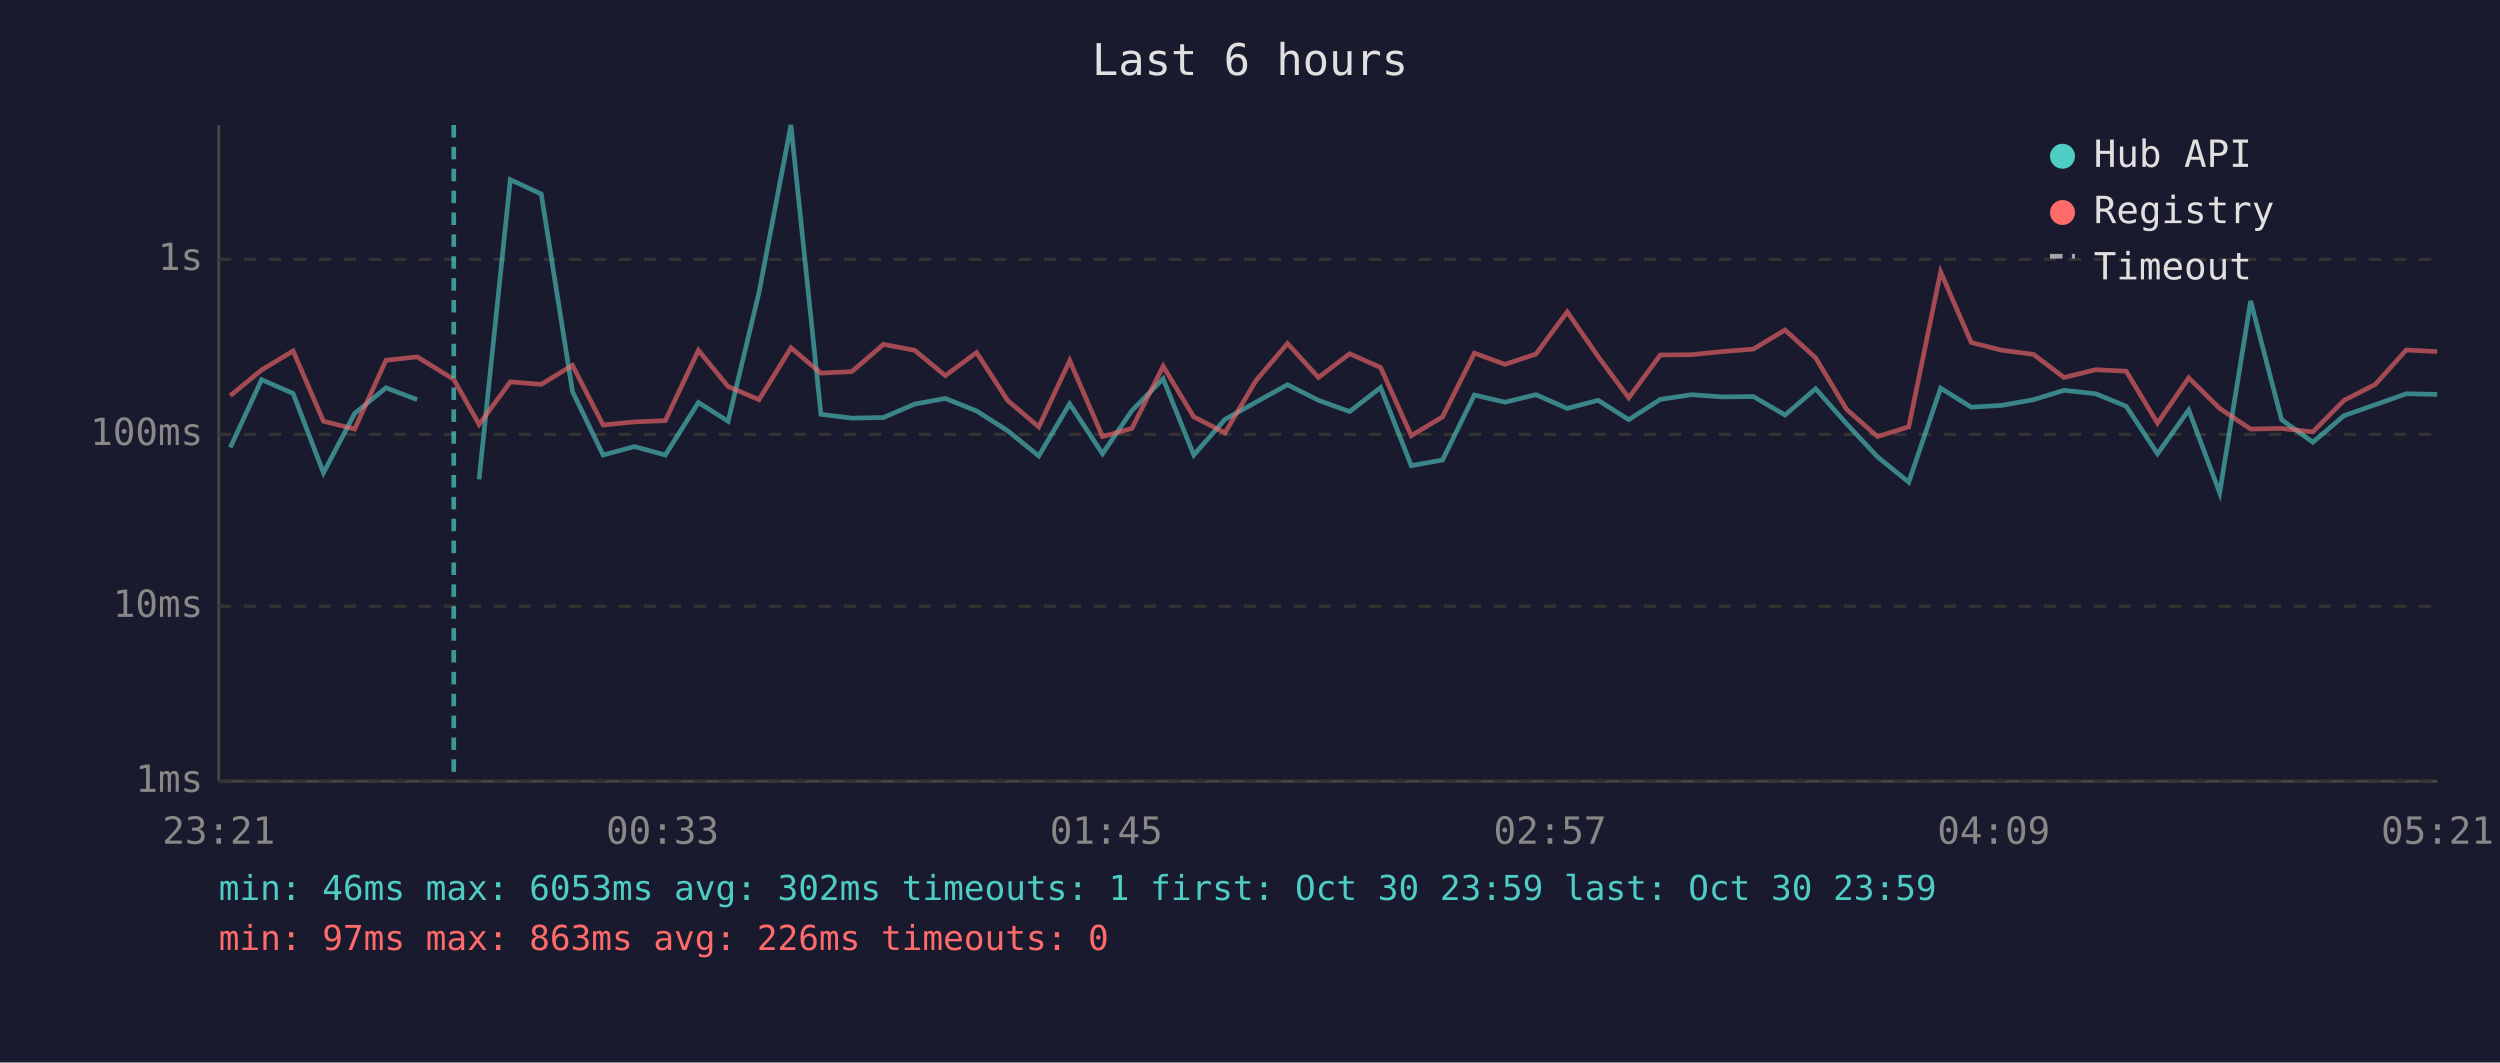
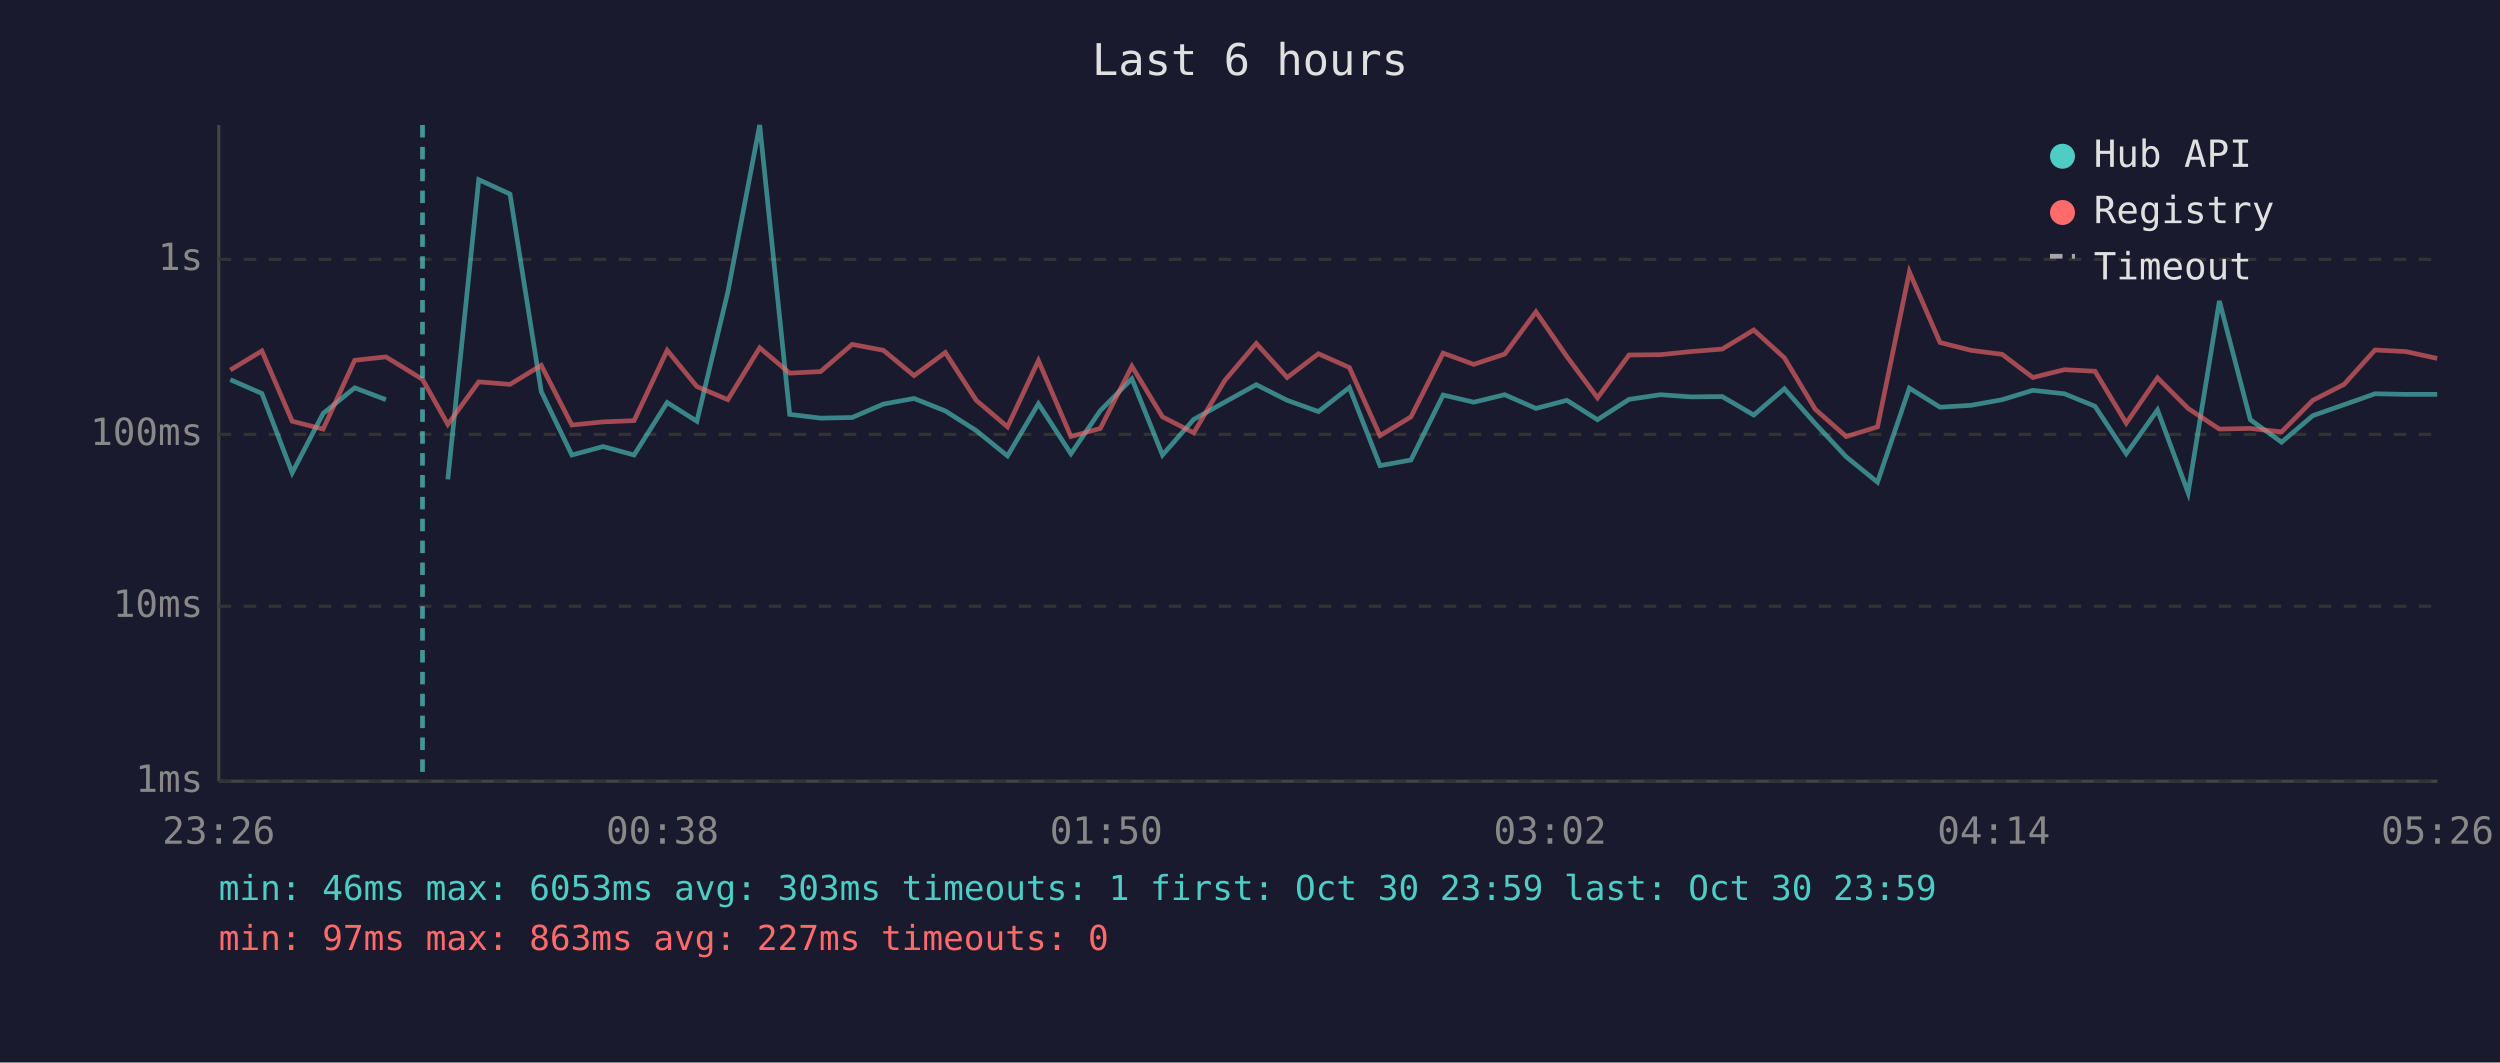
<svg xmlns="http://www.w3.org/2000/svg" viewBox="0 0 800 340" font-family="monospace" font-size="12">
  <rect width="800" height="340" fill="#1a1a2e" />
  <text x="400" y="24" fill="#e0e0e0" font-size="14" text-anchor="middle">Last 6 hours</text>
  <line x1="70" y1="40" x2="70" y2="250" stroke="#444" stroke-width="1" />
  <line x1="70" y1="250" x2="780" y2="250" stroke="#444" stroke-width="1" />
  <line x1="70" y1="250" x2="780" y2="250" stroke="#333" stroke-width="1" stroke-dasharray="4" />
  <text x="65" y="250" fill="#888" text-anchor="end" dominant-baseline="middle">1ms</text>
  <line x1="70" y1="194" x2="780" y2="194" stroke="#333" stroke-width="1" stroke-dasharray="4" />
  <text x="65" y="194" fill="#888" text-anchor="end" dominant-baseline="middle">10ms</text>
  <line x1="70" y1="139" x2="780" y2="139" stroke="#333" stroke-width="1" stroke-dasharray="4" />
  <text x="65" y="139" fill="#888" text-anchor="end" dominant-baseline="middle">100ms</text>
  <line x1="70" y1="83" x2="780" y2="83" stroke="#333" stroke-width="1" stroke-dasharray="4" />
  <text x="65" y="83" fill="#888" text-anchor="end" dominant-baseline="middle">1s</text>
-   <text x="70" y="270" fill="#888" text-anchor="middle">23:21</text>
-   <text x="212" y="270" fill="#888" text-anchor="middle">00:33</text>
-   <text x="354" y="270" fill="#888" text-anchor="middle">01:45</text>
-   <text x="496" y="270" fill="#888" text-anchor="middle">02:57</text>
-   <text x="638" y="270" fill="#888" text-anchor="middle">04:09</text>
-   <text x="780" y="270" fill="#888" text-anchor="middle">05:21</text>
-   <polyline points="73.7,143.2 83.7,121.5 93.8,125.9 103.5,151.3 113.5,132.3 123.5,124.1 133.5,127.9" fill="none" stroke="#4ecdc4" stroke-width="1.5" opacity="0.6" />
-   <polyline points="153.3,153.4 163.3,57.5 173.2,62.1 183.2,125.3 193.0,145.6 203.0,142.9 212.9,145.6 223.5,128.8 233.0,134.8 242.9,93.5 253.1,40.0 262.7,132.6 272.6,133.8 282.7,133.6 292.7,129.3 302.5,127.5 312.5,131.5 322.4,137.8 332.4,145.9 342.3,129.2 352.8,145.2 362.2,131.4 372.2,121.2 382.0,145.6 392.0,134.2 401.9,128.7 412.0,123.1 421.9,128.1 431.9,131.7 441.8,124.0 451.6,149.0 461.6,147.2 471.8,126.4 481.6,128.7 491.5,126.3 501.5,130.7 511.4,128.1 521.2,134.3 531.3,127.8 541.3,126.3 551.1,127.0 561.1,126.9 571.2,132.8 581.0,124.4 590.9,135.6 600.8,146.2 610.8,154.3 621.0,124.2 630.8,130.3 640.7,129.7 650.7,127.9 660.5,124.9 670.6,126.0 680.4,130.0 690.4,145.2 700.4,131.2 710.3,157.7 720.2,96.3 730.1,134.3 740.1,141.5 750.1,133.0 760.1,129.5 770.0,126.0 779.9,126.2" fill="none" stroke="#4ecdc4" stroke-width="1.5" opacity="0.6" />
-   <polyline points="73.7,126.6 83.7,118.4 93.8,112.3 103.5,134.8 113.5,137.3 123.5,115.3 133.5,114.2 145.2,121.4 153.3,135.8 163.3,122.2 173.2,123.0 183.2,116.9 193.0,136.0 203.0,135.0 212.9,134.6 223.5,112.1 233.0,123.7 242.9,127.9 253.1,111.3 262.7,119.4 272.6,118.9 282.7,110.2 292.7,112.1 302.5,120.2 312.5,112.8 322.4,128.1 332.4,136.6 342.3,115.4 352.8,139.7 362.2,137.1 372.2,117.2 382.0,133.4 392.0,138.5 401.9,121.8 412.0,109.9 421.9,120.8 431.9,113.2 441.8,117.6 451.6,139.4 461.6,133.4 471.8,113.0 481.6,116.6 491.5,113.3 501.5,99.8 511.4,114.1 521.2,127.3 531.3,113.6 541.3,113.5 551.1,112.5 561.1,111.7 571.2,105.6 581.0,114.5 590.9,131.0 600.8,139.7 610.8,136.6 621.0,87.0 630.8,109.6 640.7,112.1 650.7,113.4 660.5,120.8 670.6,118.3 680.4,118.8 690.4,135.4 700.4,120.9 710.3,130.7 720.2,137.3 730.1,137.1 740.1,138.2 750.1,128.1 760.1,123.0 770.0,112.0 779.9,112.5" fill="none" stroke="#ff6b6b" stroke-width="1.5" opacity="0.6" />
-   <line x1="145.2" y1="40" x2="145.2" y2="250" stroke="#4ecdc4" stroke-width="1.5" stroke-dasharray="4,3" opacity="0.7" />
+   <text x="70" y="270" fill="#888" text-anchor="middle">23:26</text>
+   <text x="212" y="270" fill="#888" text-anchor="middle">00:38</text>
+   <text x="354" y="270" fill="#888" text-anchor="middle">01:50</text>
+   <text x="496" y="270" fill="#888" text-anchor="middle">03:02</text>
+   <text x="638" y="270" fill="#888" text-anchor="middle">04:14</text>
+   <text x="780" y="270" fill="#888" text-anchor="middle">05:26</text>
+   <polyline points="73.7,121.5 83.8,125.9 93.5,151.3 103.4,132.3 113.5,124.1 123.5,127.9" fill="none" stroke="#4ecdc4" stroke-width="1.5" opacity="0.6" />
+   <polyline points="143.3,153.4 153.2,57.5 163.2,62.1 173.2,125.3 183.0,145.6 193.0,142.9 202.9,145.6 213.5,128.8 223.0,134.8 232.9,93.5 243.1,40.0 252.7,132.6 262.6,133.8 272.7,133.6 282.7,129.3 292.5,127.5 302.5,131.5 312.4,137.8 322.4,145.9 332.3,129.2 342.7,145.2 352.1,131.4 362.2,121.2 372.0,145.6 382.0,134.2 391.9,128.7 402.0,123.1 411.9,128.1 421.9,131.7 431.8,124.0 441.6,149.0 451.5,147.2 461.8,126.4 471.6,128.7 481.5,126.3 491.5,130.7 501.4,128.1 511.2,134.3 521.3,127.8 531.3,126.3 541.1,127.0 551.1,126.9 561.2,132.8 571.0,124.4 580.9,135.6 590.8,146.2 600.8,154.3 611.0,124.2 620.8,130.3 630.7,129.7 640.7,127.9 650.5,124.9 660.6,126.0 670.4,130.0 680.4,145.2 690.4,131.2 700.2,157.7 710.2,96.3 720.1,134.3 730.1,141.5 740.1,133.0 750.1,129.5 760.0,126.0 769.9,126.2 779.9,126.2" fill="none" stroke="#4ecdc4" stroke-width="1.5" opacity="0.6" />
+   <polyline points="73.7,118.4 83.8,112.3 93.5,134.8 103.4,137.3 113.5,115.3 123.5,114.2 135.2,121.4 143.3,135.8 153.2,122.2 163.2,123.0 173.2,116.9 183.0,136.0 193.0,135.0 202.9,134.6 213.5,112.1 223.0,123.7 232.9,127.9 243.1,111.3 252.7,119.4 262.6,118.9 272.7,110.2 282.7,112.1 292.5,120.2 302.5,112.8 312.4,128.1 322.4,136.6 332.3,115.4 342.7,139.7 352.1,137.1 362.2,117.2 372.0,133.4 382.0,138.5 391.9,121.8 402.0,109.9 411.9,120.8 421.9,113.2 431.8,117.6 441.6,139.4 451.5,133.4 461.8,113.0 471.6,116.6 481.5,113.3 491.5,99.8 501.4,114.1 511.2,127.3 521.3,113.6 531.3,113.5 541.1,112.5 551.1,111.7 561.2,105.6 571.0,114.5 580.9,131.0 590.8,139.7 600.8,136.6 611.0,87.0 620.8,109.6 630.7,112.1 640.7,113.4 650.5,120.8 660.6,118.3 670.4,118.8 680.4,135.4 690.4,120.9 700.2,130.7 710.2,137.3 720.1,137.1 730.1,138.2 740.1,128.1 750.1,123.0 760.0,112.0 769.9,112.5 779.9,114.7" fill="none" stroke="#ff6b6b" stroke-width="1.5" opacity="0.6" />
+   <line x1="135.2" y1="40" x2="135.2" y2="250" stroke="#4ecdc4" stroke-width="1.5" stroke-dasharray="4,3" opacity="0.7" />
  <circle cx="660" cy="50" r="4" fill="#4ecdc4" />
  <text x="670" y="50" fill="#e0e0e0" dominant-baseline="middle">Hub API</text>
  <circle cx="660" cy="68" r="4" fill="#ff6b6b" />
  <text x="670" y="68" fill="#e0e0e0" dominant-baseline="middle">Registry</text>
  <line x1="656" y1="82" x2="664" y2="82" stroke="#e0e0e0" stroke-width="1.5" stroke-dasharray="4,3" opacity="0.7" />
  <text x="670" y="86" fill="#e0e0e0" dominant-baseline="middle">Timeout</text>
-   <text x="70" y="288" fill="#4ecdc4" font-size="11">min: 46ms  max: 6053ms  avg: 302ms  timeouts: 1  first: Oct 30 23:59  last: Oct 30 23:59</text>
-   <text x="70" y="304" fill="#ff6b6b" font-size="11">min: 97ms  max: 863ms  avg: 226ms  timeouts: 0</text>
+   <text x="70" y="288" fill="#4ecdc4" font-size="11">min: 46ms  max: 6053ms  avg: 303ms  timeouts: 1  first: Oct 30 23:59  last: Oct 30 23:59</text>
+   <text x="70" y="304" fill="#ff6b6b" font-size="11">min: 97ms  max: 863ms  avg: 227ms  timeouts: 0</text>
</svg>
